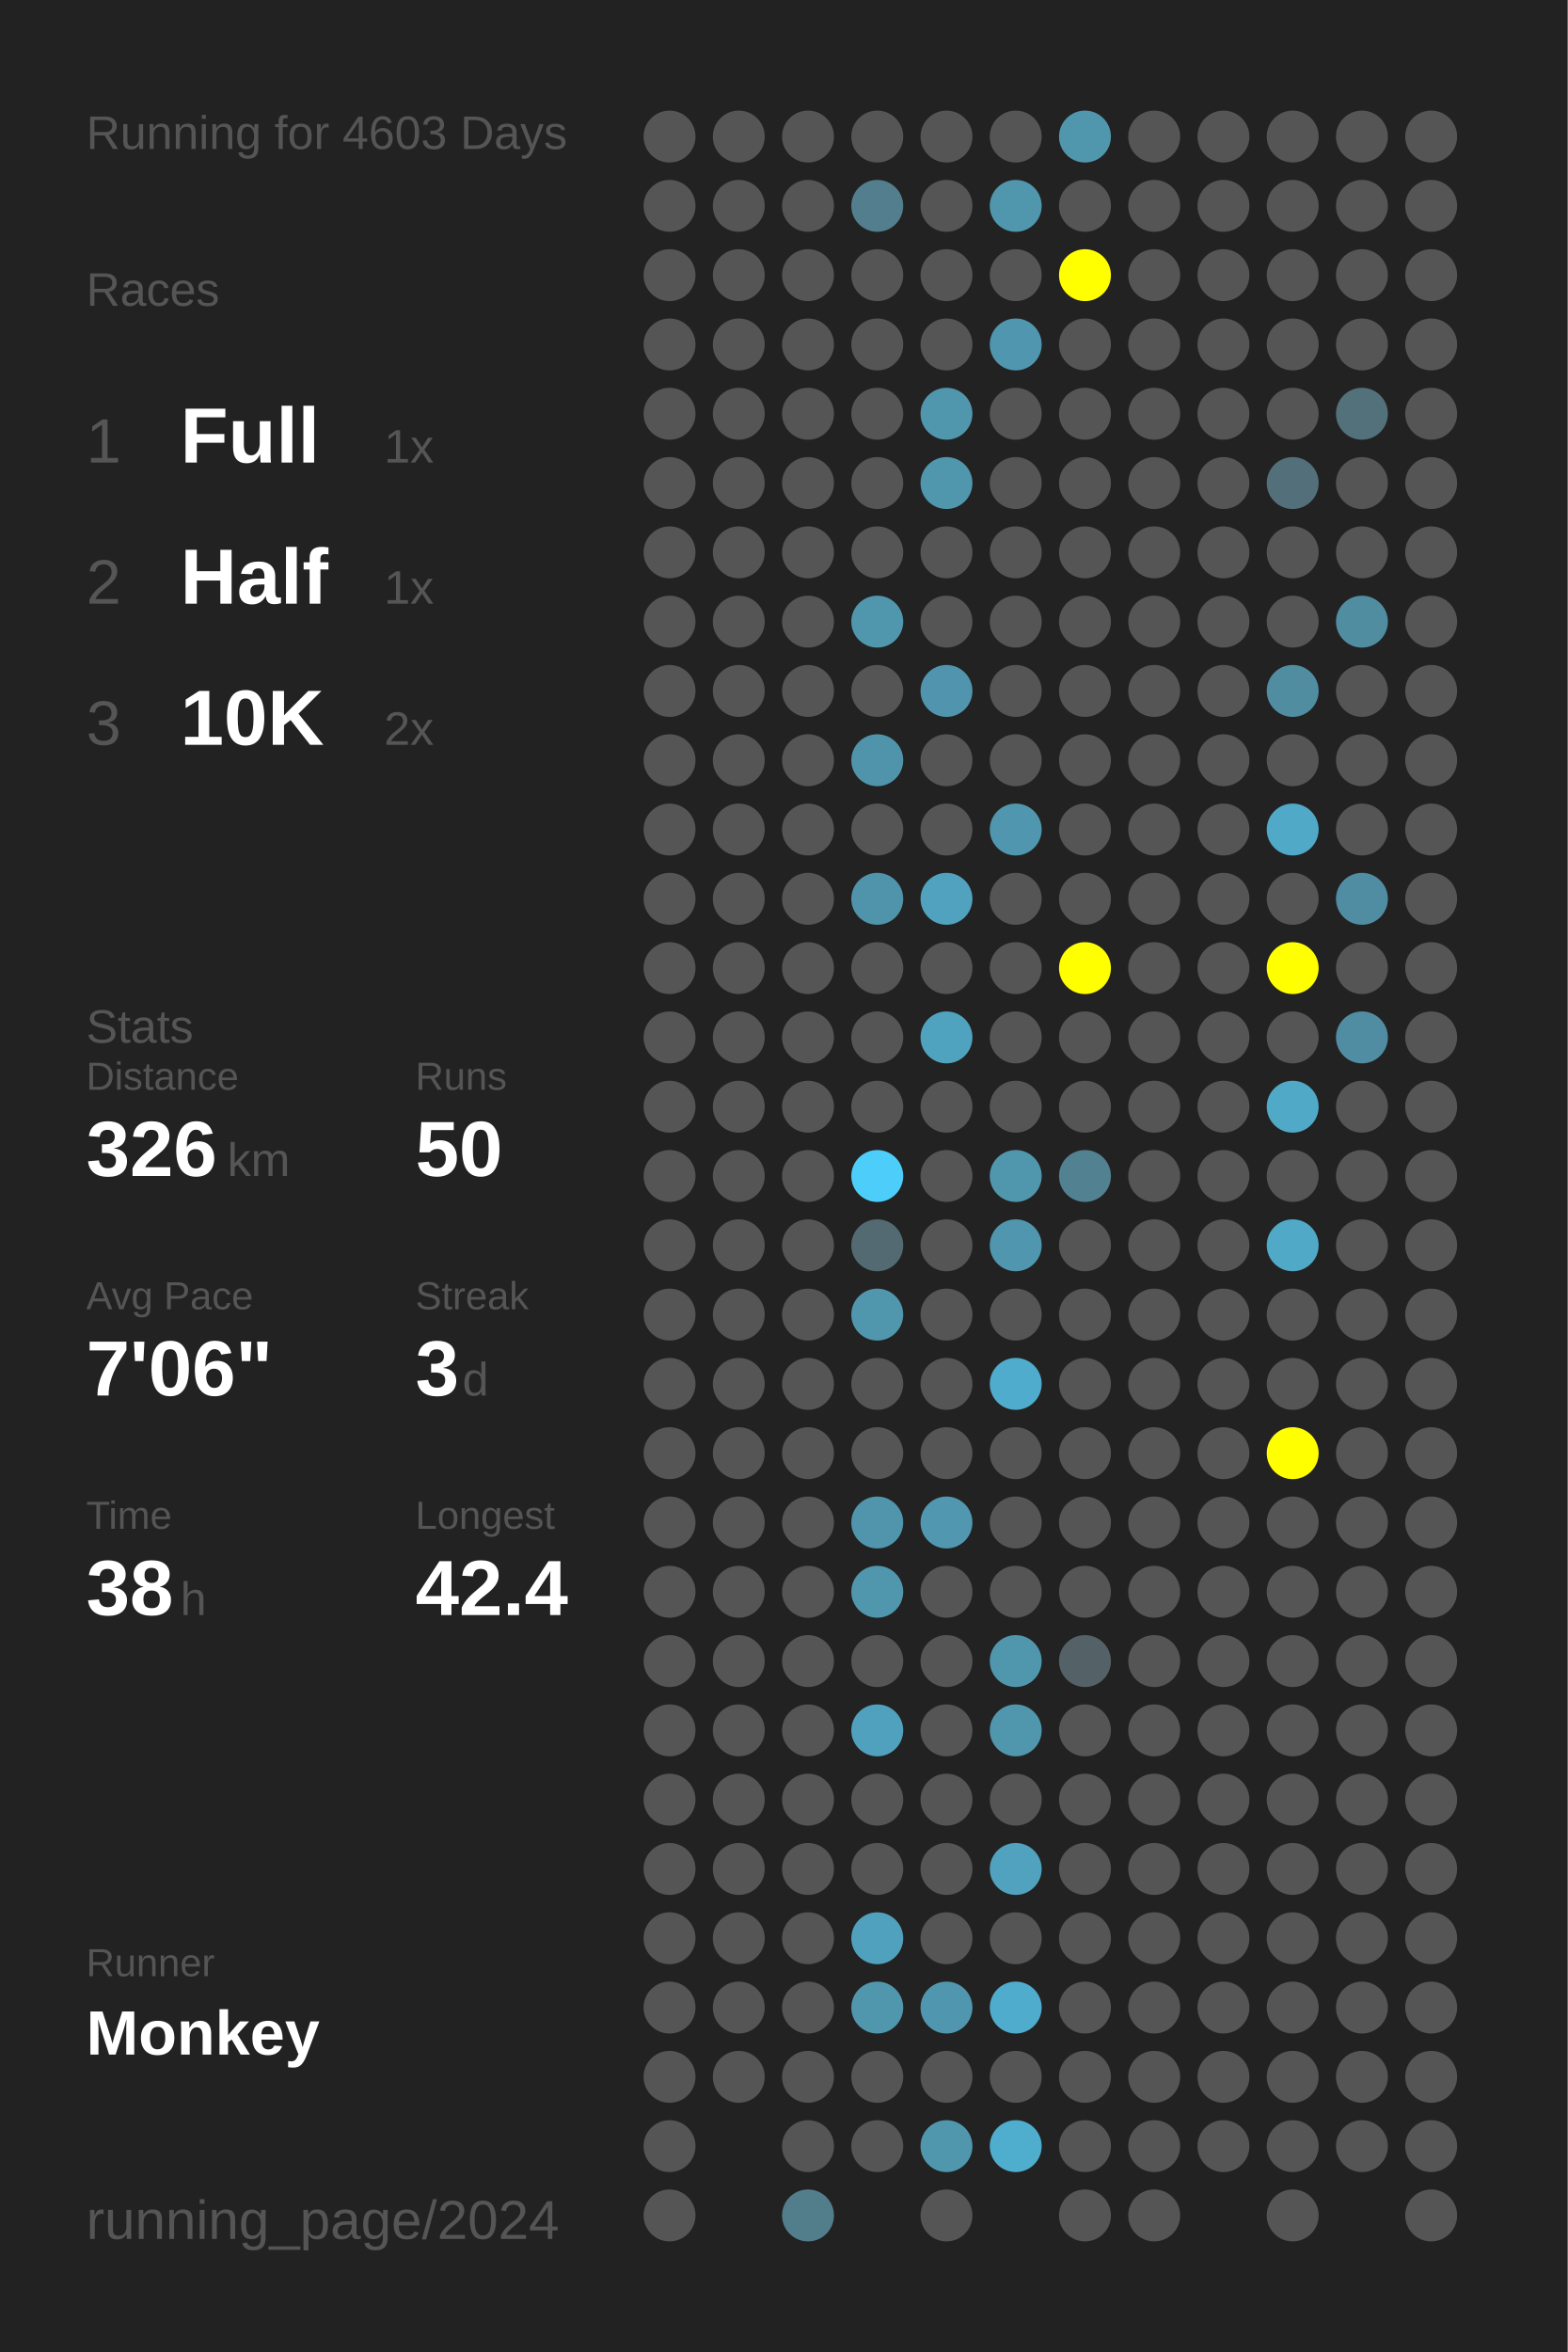
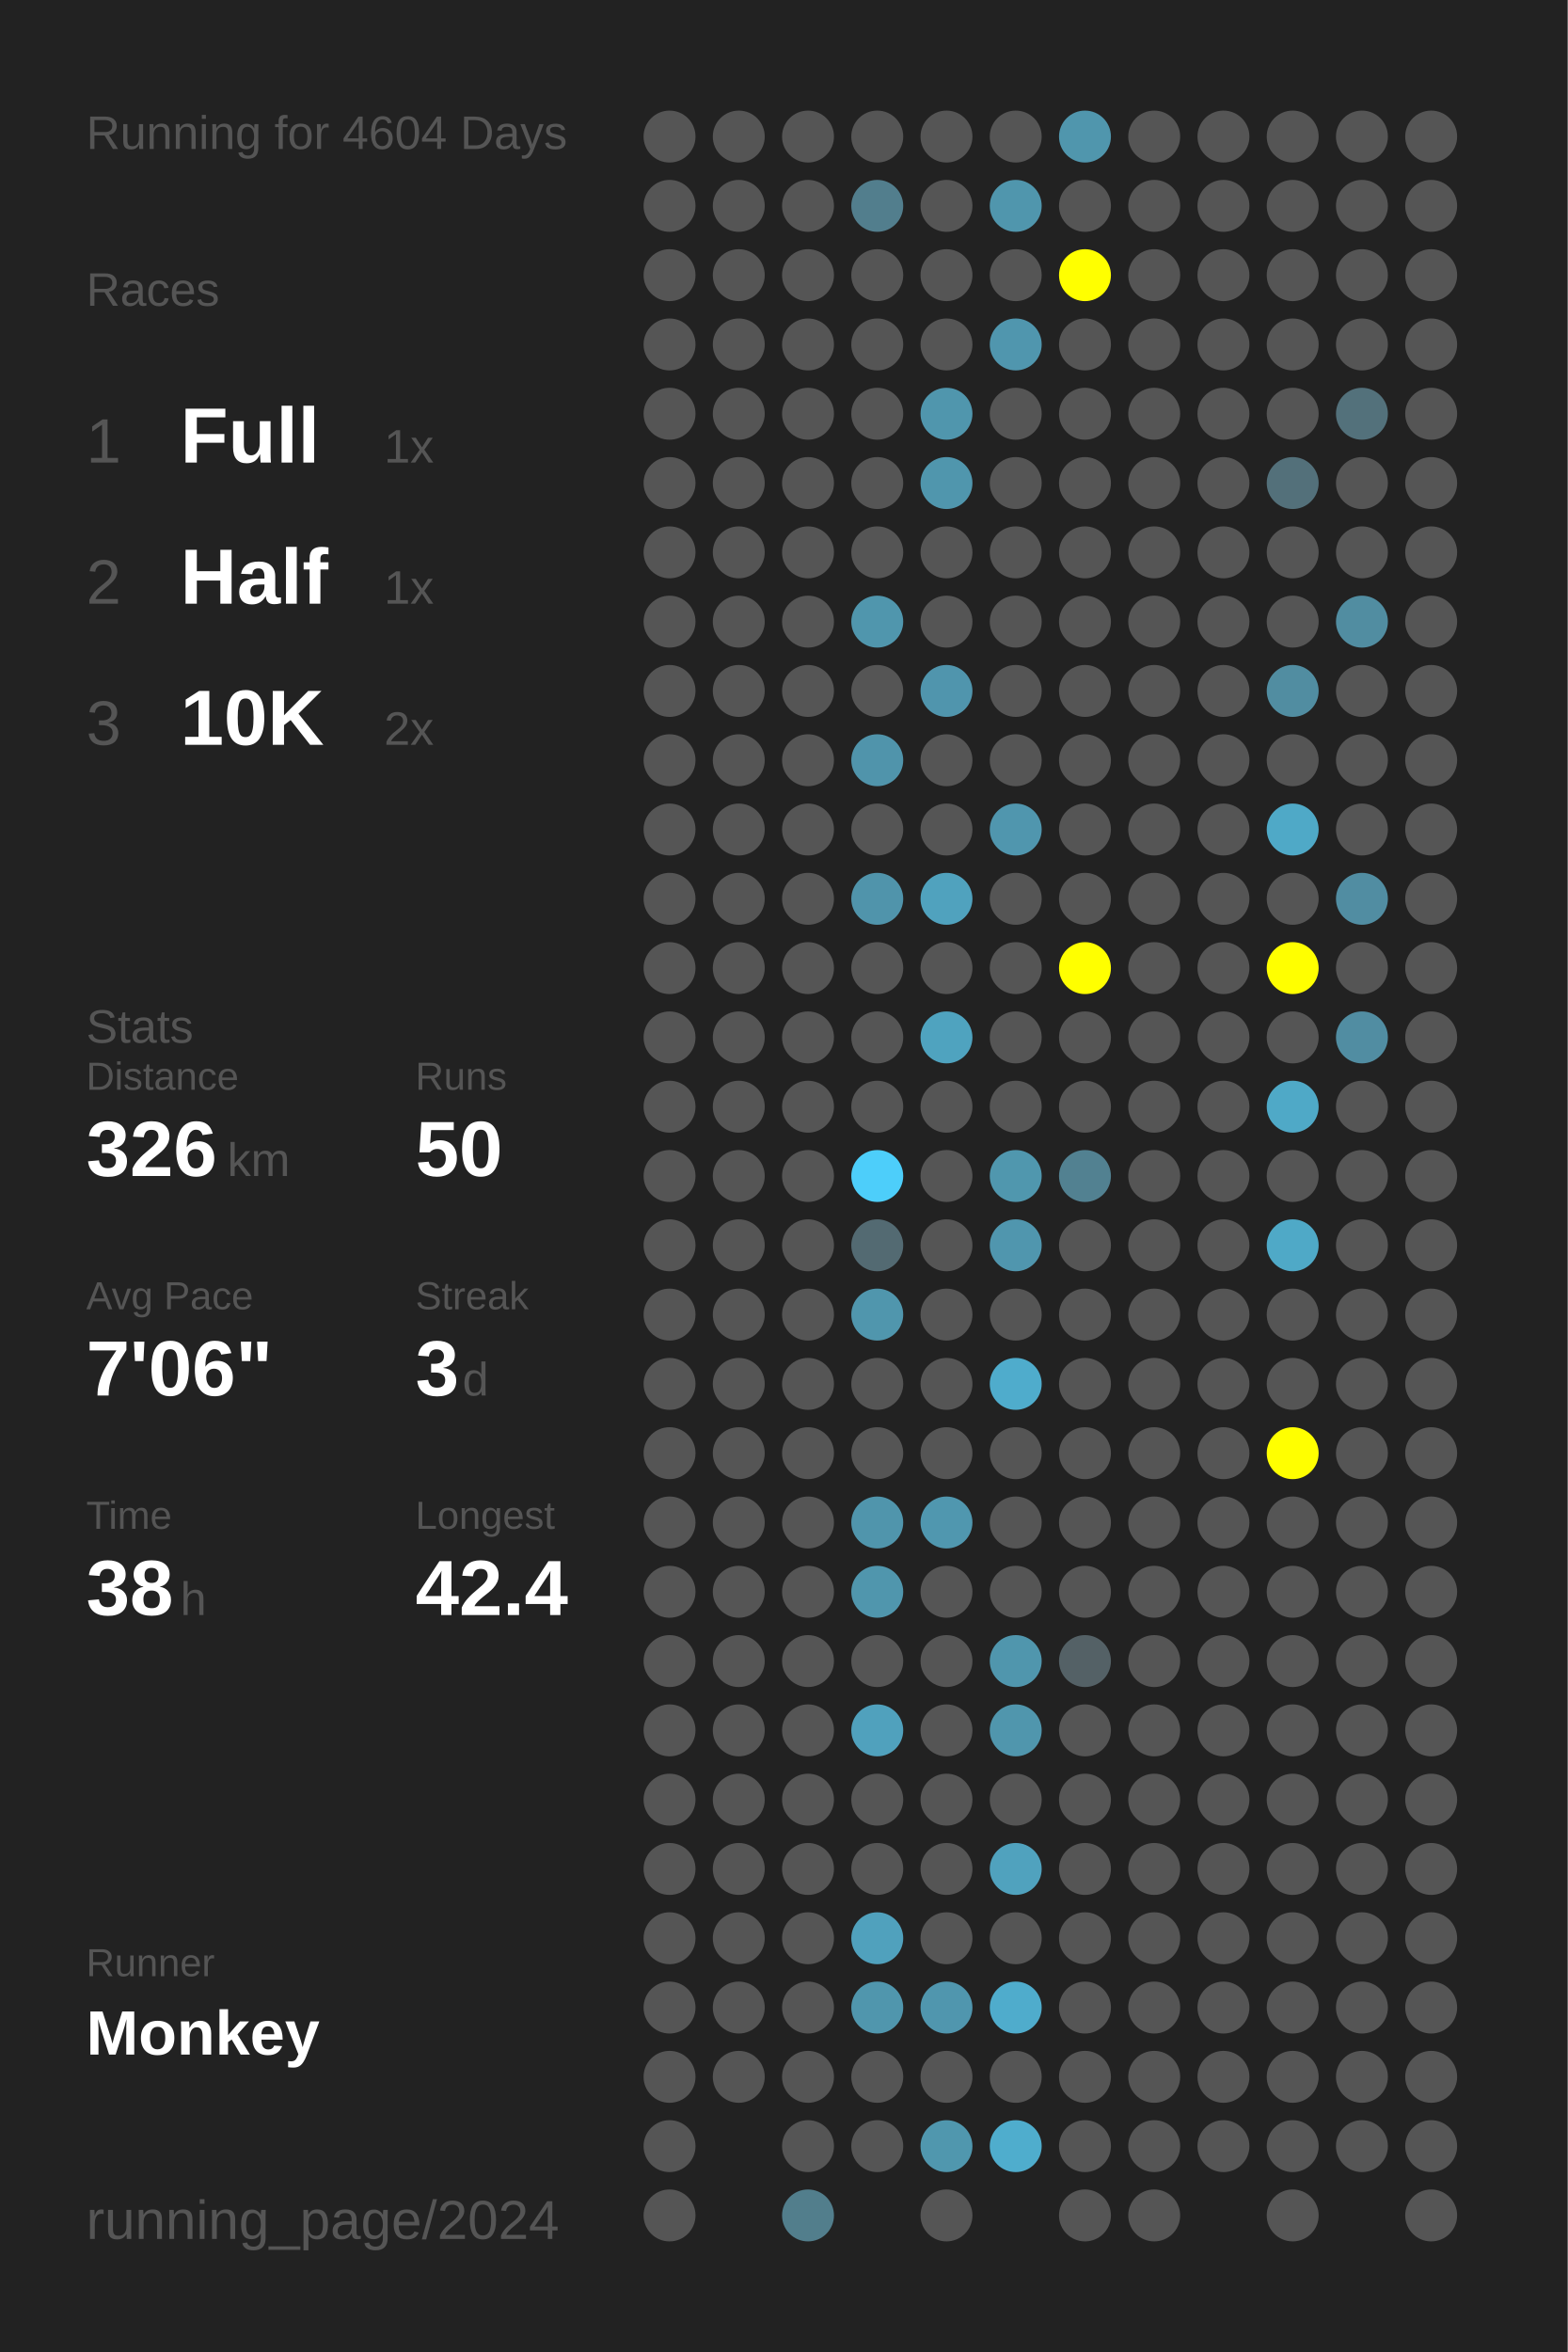
<svg xmlns="http://www.w3.org/2000/svg" baseProfile="full" height="300mm" version="1.1" viewBox="0,0,200,300" width="200mm">
  <defs />
  <rect fill="#222222" height="300" width="200" x="0" y="0" />
-   <text fill="#555555" style="font-size:6px; font-family:Arial;" x="11" y="19">Running for 4603 Days</text>
+   <text fill="#555555" style="font-size:6px; font-family:Arial;" x="11" y="19">Running for 4604 Days</text>
  <text fill="#555555" style="font-size:6px; font-family:Arial;" x="11" y="39">Races</text>
  <text fill="#555555" style="font-size:8px; font-family:Arial;" x="11" y="59">1</text>
  <text fill="#FFFFFF" style="font-size:10px; font-family:Arial; font-weight:bold;" x="23" y="59">Full</text>
  <text fill="#555555" style="font-size:6px; font-family:Arial;" x="49" y="59">1x</text>
  <text fill="#555555" style="font-size:8px; font-family:Arial;" x="11" y="77">2</text>
  <text fill="#FFFFFF" style="font-size:10px; font-family:Arial; font-weight:bold;" x="23" y="77">Half</text>
  <text fill="#555555" style="font-size:6px; font-family:Arial;" x="49" y="77">1x</text>
  <text fill="#555555" style="font-size:8px; font-family:Arial;" x="11" y="95">3</text>
  <text fill="#FFFFFF" style="font-size:10px; font-family:Arial; font-weight:bold;" x="23" y="95">10K</text>
  <text fill="#555555" style="font-size:6px; font-family:Arial;" x="49" y="95">2x</text>
  <text fill="#555555" style="font-size:6px; font-family:Arial;" x="11" y="133">Stats</text>
  <text fill="#555555" style="font-size:5px; font-family:Arial;" x="11" y="139">Distance</text>
  <text fill="#FFFFFF" style="font-size:10px; font-family:Arial; font-weight:bold;" x="11" y="150">326</text>
  <text fill="#555555" style="font-size:6px; font-family:Arial;" x="29" y="150">km</text>
  <text fill="#555555" style="font-size:5px; font-family:Arial;" x="53" y="139">Runs</text>
  <text fill="#FFFFFF" style="font-size:10px; font-family:Arial; font-weight:bold;" x="53" y="150">50</text>
  <text fill="#555555" style="font-size:5px; font-family:Arial;" x="11" y="167">Avg Pace</text>
  <text fill="#FFFFFF" style="font-size:10px; font-family:Arial; font-weight:bold;" x="11" y="178">7'06"</text>
  <text fill="#555555" style="font-size:5px; font-family:Arial;" x="53" y="167">Streak</text>
  <text fill="#FFFFFF" style="font-size:10px; font-family:Arial; font-weight:bold;" x="53" y="178">3</text>
  <text fill="#555555" style="font-size:6px; font-family:Arial;" x="59" y="178">d</text>
  <text fill="#555555" style="font-size:5px; font-family:Arial;" x="11" y="195">Time</text>
  <text fill="#FFFFFF" style="font-size:10px; font-family:Arial; font-weight:bold;" x="11" y="206">38</text>
  <text fill="#555555" style="font-size:6px; font-family:Arial;" x="23" y="206">h</text>
  <text fill="#555555" style="font-size:5px; font-family:Arial;" x="53" y="195">Longest</text>
  <text fill="#FFFFFF" style="font-size:10px; font-family:Arial; font-weight:bold;" x="53" y="206">42.4</text>
  <text fill="#555555" style="font-size:5px; font-family:Arial;" x="11" y="252.065">Runner</text>
  <text fill="#FFFFFF" style="font-size:8px; font-family:Arial; font-weight:bold;" x="11" y="262.065">Monkey</text>
  <text fill="#555555" style="font-size:7px; font-family:Arial;" x="11" y="285.581">running_page/2024</text>
  <circle cx="85.417" cy="17.419" fill="#555555" r="3.312" />
  <circle cx="85.417" cy="26.258" fill="#555555" r="3.312" />
  <circle cx="85.417" cy="35.097" fill="#555555" r="3.312" />
  <circle cx="85.417" cy="43.935" fill="#555555" r="3.312" />
  <circle cx="85.417" cy="52.774" fill="#555555" r="3.312" />
  <circle cx="85.417" cy="61.613" fill="#555555" r="3.312" />
  <circle cx="85.417" cy="70.452" fill="#555555" r="3.312" />
  <circle cx="85.417" cy="79.29" fill="#555555" r="3.312" />
  <circle cx="85.417" cy="88.129" fill="#555555" r="3.312" />
  <circle cx="85.417" cy="96.968" fill="#555555" r="3.312" />
  <circle cx="85.417" cy="105.806" fill="#555555" r="3.312" />
  <circle cx="85.417" cy="114.645" fill="#555555" r="3.312" />
  <circle cx="85.417" cy="123.484" fill="#555555" r="3.312" />
  <circle cx="85.417" cy="132.323" fill="#555555" r="3.312" />
  <circle cx="85.417" cy="141.161" fill="#555555" r="3.312" />
  <circle cx="85.417" cy="150" fill="#555555" r="3.312" />
  <circle cx="85.417" cy="158.839" fill="#555555" r="3.312" />
  <circle cx="85.417" cy="167.677" fill="#555555" r="3.312" />
  <circle cx="85.417" cy="176.516" fill="#555555" r="3.312" />
  <circle cx="85.417" cy="185.355" fill="#555555" r="3.312" />
  <circle cx="85.417" cy="194.194" fill="#555555" r="3.312" />
  <circle cx="85.417" cy="203.032" fill="#555555" r="3.312" />
  <circle cx="85.417" cy="211.871" fill="#555555" r="3.312" />
  <circle cx="85.417" cy="220.71" fill="#555555" r="3.312" />
  <circle cx="85.417" cy="229.548" fill="#555555" r="3.312" />
  <circle cx="85.417" cy="238.387" fill="#555555" r="3.312" />
  <circle cx="85.417" cy="247.226" fill="#555555" r="3.312" />
  <circle cx="85.417" cy="256.065" fill="#555555" r="3.312" />
  <circle cx="85.417" cy="264.903" fill="#555555" r="3.312" />
  <circle cx="85.417" cy="273.742" fill="#555555" r="3.312" />
  <circle cx="85.417" cy="282.581" fill="#555555" r="3.312" />
  <circle cx="94.25" cy="17.419" fill="#555555" r="3.312" />
  <circle cx="94.25" cy="26.258" fill="#555555" r="3.312" />
  <circle cx="94.25" cy="35.097" fill="#555555" r="3.312" />
  <circle cx="94.25" cy="43.935" fill="#555555" r="3.312" />
  <circle cx="94.25" cy="52.774" fill="#555555" r="3.312" />
  <circle cx="94.25" cy="61.613" fill="#555555" r="3.312" />
  <circle cx="94.25" cy="70.452" fill="#555555" r="3.312" />
  <circle cx="94.25" cy="79.29" fill="#555555" r="3.312" />
  <circle cx="94.25" cy="88.129" fill="#555555" r="3.312" />
  <circle cx="94.25" cy="96.968" fill="#555555" r="3.312" />
  <circle cx="94.25" cy="105.806" fill="#555555" r="3.312" />
  <circle cx="94.25" cy="114.645" fill="#555555" r="3.312" />
  <circle cx="94.25" cy="123.484" fill="#555555" r="3.312" />
  <circle cx="94.25" cy="132.323" fill="#555555" r="3.312" />
  <circle cx="94.25" cy="141.161" fill="#555555" r="3.312" />
  <circle cx="94.25" cy="150" fill="#555555" r="3.312" />
  <circle cx="94.25" cy="158.839" fill="#555555" r="3.312" />
  <circle cx="94.25" cy="167.677" fill="#555555" r="3.312" />
  <circle cx="94.25" cy="176.516" fill="#555555" r="3.312" />
  <circle cx="94.25" cy="185.355" fill="#555555" r="3.312" />
  <circle cx="94.25" cy="194.194" fill="#555555" r="3.312" />
  <circle cx="94.25" cy="203.032" fill="#555555" r="3.312" />
  <circle cx="94.25" cy="211.871" fill="#555555" r="3.312" />
  <circle cx="94.25" cy="220.71" fill="#555555" r="3.312" />
  <circle cx="94.25" cy="229.548" fill="#555555" r="3.312" />
  <circle cx="94.25" cy="238.387" fill="#555555" r="3.312" />
  <circle cx="94.25" cy="247.226" fill="#555555" r="3.312" />
  <circle cx="94.25" cy="256.065" fill="#555555" r="3.312" />
  <circle cx="94.25" cy="264.903" fill="#555555" r="3.312" />
  <circle cx="103.083" cy="17.419" fill="#555555" r="3.312" />
  <circle cx="103.083" cy="26.258" fill="#555555" r="3.312" />
  <circle cx="103.083" cy="35.097" fill="#555555" r="3.312" />
  <circle cx="103.083" cy="43.935" fill="#555555" r="3.312" />
  <circle cx="103.083" cy="52.774" fill="#555555" r="3.312" />
  <circle cx="103.083" cy="61.613" fill="#555555" r="3.312" />
  <circle cx="103.083" cy="70.452" fill="#555555" r="3.312" />
  <circle cx="103.083" cy="79.29" fill="#555555" r="3.312" />
  <circle cx="103.083" cy="88.129" fill="#555555" r="3.312" />
  <circle cx="103.083" cy="96.968" fill="#555555" r="3.312" />
  <circle cx="103.083" cy="105.806" fill="#555555" r="3.312" />
  <circle cx="103.083" cy="114.645" fill="#555555" r="3.312" />
  <circle cx="103.083" cy="123.484" fill="#555555" r="3.312" />
  <circle cx="103.083" cy="132.323" fill="#555555" r="3.312" />
  <circle cx="103.083" cy="141.161" fill="#555555" r="3.312" />
  <circle cx="103.083" cy="150" fill="#555555" r="3.312" />
  <circle cx="103.083" cy="158.839" fill="#555555" r="3.312" />
  <circle cx="103.083" cy="167.677" fill="#555555" r="3.312" />
  <circle cx="103.083" cy="176.516" fill="#555555" r="3.312" />
  <circle cx="103.083" cy="185.355" fill="#555555" r="3.312" />
  <circle cx="103.083" cy="194.194" fill="#555555" r="3.312" />
  <circle cx="103.083" cy="203.032" fill="#555555" r="3.312" />
  <circle cx="103.083" cy="211.871" fill="#555555" r="3.312" />
  <circle cx="103.083" cy="220.71" fill="#555555" r="3.312" />
  <circle cx="103.083" cy="229.548" fill="#555555" r="3.312" />
  <circle cx="103.083" cy="238.387" fill="#555555" r="3.312" />
  <circle cx="103.083" cy="247.226" fill="#555555" r="3.312" />
  <circle cx="103.083" cy="256.065" fill="#555555" r="3.312" />
  <circle cx="103.083" cy="264.903" fill="#555555" r="3.312" />
  <circle cx="103.083" cy="273.742" fill="#555555" r="3.312" />
  <circle cx="103.083" cy="282.581" fill="#527e8c" r="3.312" />
  <circle cx="111.917" cy="17.419" fill="#555555" r="3.312" />
  <circle cx="111.917" cy="26.258" fill="#527e8d" r="3.312" />
  <circle cx="111.917" cy="35.097" fill="#555555" r="3.312" />
  <circle cx="111.917" cy="43.935" fill="#555555" r="3.312" />
  <circle cx="111.917" cy="52.774" fill="#555555" r="3.312" />
  <circle cx="111.917" cy="61.613" fill="#555555" r="3.312" />
  <circle cx="111.917" cy="70.452" fill="#555555" r="3.312" />
  <circle cx="111.917" cy="79.29" fill="#5096ad" r="3.312" />
  <circle cx="111.917" cy="88.129" fill="#555555" r="3.312" />
  <circle cx="111.917" cy="96.968" fill="#5094ab" r="3.312" />
  <circle cx="111.917" cy="105.806" fill="#555555" r="3.312" />
  <circle cx="111.917" cy="114.645" fill="#5094ab" r="3.312" />
  <circle cx="111.917" cy="123.484" fill="#555555" r="3.312" />
  <circle cx="111.917" cy="132.323" fill="#555555" r="3.312" />
  <circle cx="111.917" cy="141.161" fill="#555555" r="3.312" />
  <circle cx="111.917" cy="150" fill="#4dcefa" r="3.312" />
  <circle cx="111.917" cy="158.839" fill="#536a72" r="3.312" />
  <circle cx="111.917" cy="167.677" fill="#5096ad" r="3.312" />
  <circle cx="111.917" cy="176.516" fill="#555555" r="3.312" />
  <circle cx="111.917" cy="185.355" fill="#555555" r="3.312" />
  <circle cx="111.917" cy="194.194" fill="#5095ac" r="3.312" />
  <circle cx="111.917" cy="203.032" fill="#5096ad" r="3.312" />
  <circle cx="111.917" cy="211.871" fill="#555555" r="3.312" />
  <circle cx="111.917" cy="220.71" fill="#50a1bd" r="3.312" />
  <circle cx="111.917" cy="229.548" fill="#555555" r="3.312" />
  <circle cx="111.917" cy="238.387" fill="#555555" r="3.312" />
  <circle cx="111.917" cy="247.226" fill="#50a1bd" r="3.312" />
  <circle cx="111.917" cy="256.065" fill="#5096ad" r="3.312" />
  <circle cx="111.917" cy="264.903" fill="#555555" r="3.312" />
  <circle cx="111.917" cy="273.742" fill="#555555" r="3.312" />
  <circle cx="120.75" cy="17.419" fill="#555555" r="3.312" />
  <circle cx="120.75" cy="26.258" fill="#555555" r="3.312" />
  <circle cx="120.75" cy="35.097" fill="#555555" r="3.312" />
  <circle cx="120.75" cy="43.935" fill="#555555" r="3.312" />
  <circle cx="120.75" cy="52.774" fill="#5096ad" r="3.312" />
  <circle cx="120.75" cy="61.613" fill="#5096ad" r="3.312" />
  <circle cx="120.75" cy="70.452" fill="#555555" r="3.312" />
  <circle cx="120.75" cy="79.29" fill="#555555" r="3.312" />
  <circle cx="120.75" cy="88.129" fill="#5095ad" r="3.312" />
  <circle cx="120.75" cy="96.968" fill="#555555" r="3.312" />
  <circle cx="120.75" cy="105.806" fill="#555555" r="3.312" />
  <circle cx="120.75" cy="114.645" fill="#50a2be" r="3.312" />
  <circle cx="120.75" cy="123.484" fill="#555555" r="3.312" />
  <circle cx="120.75" cy="132.323" fill="#4fa3bf" r="3.312" />
  <circle cx="120.75" cy="141.161" fill="#555555" r="3.312" />
  <circle cx="120.75" cy="150" fill="#555555" r="3.312" />
  <circle cx="120.75" cy="158.839" fill="#555555" r="3.312" />
  <circle cx="120.75" cy="167.677" fill="#555555" r="3.312" />
  <circle cx="120.75" cy="176.516" fill="#555555" r="3.312" />
  <circle cx="120.75" cy="185.355" fill="#555555" r="3.312" />
  <circle cx="120.75" cy="194.194" fill="#5097af" r="3.312" />
  <circle cx="120.75" cy="203.032" fill="#555555" r="3.312" />
  <circle cx="120.75" cy="211.871" fill="#555555" r="3.312" />
  <circle cx="120.75" cy="220.71" fill="#555555" r="3.312" />
  <circle cx="120.75" cy="229.548" fill="#555555" r="3.312" />
  <circle cx="120.75" cy="238.387" fill="#555555" r="3.312" />
  <circle cx="120.75" cy="247.226" fill="#555555" r="3.312" />
  <circle cx="120.75" cy="256.065" fill="#5096ae" r="3.312" />
  <circle cx="120.75" cy="264.903" fill="#555555" r="3.312" />
  <circle cx="120.75" cy="273.742" fill="#5097ae" r="3.312" />
  <circle cx="120.75" cy="282.581" fill="#555555" r="3.312" />
  <circle cx="129.583" cy="17.419" fill="#555555" r="3.312" />
  <circle cx="129.583" cy="26.258" fill="#5096ad" r="3.312" />
  <circle cx="129.583" cy="35.097" fill="#555555" r="3.312" />
  <circle cx="129.583" cy="43.935" fill="#5096ae" r="3.312" />
  <circle cx="129.583" cy="52.774" fill="#555555" r="3.312" />
  <circle cx="129.583" cy="61.613" fill="#555555" r="3.312" />
  <circle cx="129.583" cy="70.452" fill="#555555" r="3.312" />
  <circle cx="129.583" cy="79.29" fill="#555555" r="3.312" />
  <circle cx="129.583" cy="88.129" fill="#555555" r="3.312" />
  <circle cx="129.583" cy="96.968" fill="#555555" r="3.312" />
  <circle cx="129.583" cy="105.806" fill="#5096ae" r="3.312" />
  <circle cx="129.583" cy="114.645" fill="#555555" r="3.312" />
  <circle cx="129.583" cy="123.484" fill="#555555" r="3.312" />
  <circle cx="129.583" cy="132.323" fill="#555555" r="3.312" />
  <circle cx="129.583" cy="141.161" fill="#555555" r="3.312" />
  <circle cx="129.583" cy="150" fill="#5097ae" r="3.312" />
  <circle cx="129.583" cy="158.839" fill="#5096ae" r="3.312" />
  <circle cx="129.583" cy="167.677" fill="#555555" r="3.312" />
  <circle cx="129.583" cy="176.516" fill="#4faccc" r="3.312" />
  <circle cx="129.583" cy="185.355" fill="#555555" r="3.312" />
  <circle cx="129.583" cy="194.194" fill="#555555" r="3.312" />
  <circle cx="129.583" cy="203.032" fill="#555555" r="3.312" />
  <circle cx="129.583" cy="211.871" fill="#5096ad" r="3.312" />
  <circle cx="129.583" cy="220.71" fill="#5096ad" r="3.312" />
  <circle cx="129.583" cy="229.548" fill="#555555" r="3.312" />
  <circle cx="129.583" cy="238.387" fill="#50a2be" r="3.312" />
  <circle cx="129.583" cy="247.226" fill="#555555" r="3.312" />
  <circle cx="129.583" cy="256.065" fill="#4faccc" r="3.312" />
  <circle cx="129.583" cy="264.903" fill="#555555" r="3.312" />
  <circle cx="129.583" cy="273.742" fill="#4fadcd" r="3.312" />
  <circle cx="138.417" cy="17.419" fill="#5096ad" r="3.312" />
  <circle cx="138.417" cy="26.258" fill="#555555" r="3.312" />
  <circle cx="138.417" cy="35.097" fill="#FFFF00" r="3.312" />
  <circle cx="138.417" cy="43.935" fill="#555555" r="3.312" />
  <circle cx="138.417" cy="52.774" fill="#555555" r="3.312" />
  <circle cx="138.417" cy="61.613" fill="#555555" r="3.312" />
  <circle cx="138.417" cy="70.452" fill="#555555" r="3.312" />
  <circle cx="138.417" cy="79.29" fill="#555555" r="3.312" />
  <circle cx="138.417" cy="88.129" fill="#555555" r="3.312" />
  <circle cx="138.417" cy="96.968" fill="#555555" r="3.312" />
  <circle cx="138.417" cy="105.806" fill="#555555" r="3.312" />
  <circle cx="138.417" cy="114.645" fill="#555555" r="3.312" />
  <circle cx="138.417" cy="123.484" fill="#FFFF00" r="3.312" />
  <circle cx="138.417" cy="132.323" fill="#555555" r="3.312" />
  <circle cx="138.417" cy="141.161" fill="#555555" r="3.312" />
  <circle cx="138.417" cy="150" fill="#528191" r="3.312" />
  <circle cx="138.417" cy="158.839" fill="#555555" r="3.312" />
  <circle cx="138.417" cy="167.677" fill="#555555" r="3.312" />
  <circle cx="138.417" cy="176.516" fill="#555555" r="3.312" />
  <circle cx="138.417" cy="185.355" fill="#555555" r="3.312" />
  <circle cx="138.417" cy="194.194" fill="#555555" r="3.312" />
  <circle cx="138.417" cy="203.032" fill="#555555" r="3.312" />
  <circle cx="138.417" cy="211.871" fill="#546166" r="3.312" />
  <circle cx="138.417" cy="220.71" fill="#555555" r="3.312" />
  <circle cx="138.417" cy="229.548" fill="#555555" r="3.312" />
  <circle cx="138.417" cy="238.387" fill="#555555" r="3.312" />
  <circle cx="138.417" cy="247.226" fill="#555555" r="3.312" />
  <circle cx="138.417" cy="256.065" fill="#555555" r="3.312" />
  <circle cx="138.417" cy="264.903" fill="#555555" r="3.312" />
  <circle cx="138.417" cy="273.742" fill="#555555" r="3.312" />
  <circle cx="138.417" cy="282.581" fill="#555555" r="3.312" />
  <circle cx="147.25" cy="17.419" fill="#555555" r="3.312" />
  <circle cx="147.25" cy="26.258" fill="#555555" r="3.312" />
  <circle cx="147.25" cy="35.097" fill="#555555" r="3.312" />
  <circle cx="147.25" cy="43.935" fill="#555555" r="3.312" />
  <circle cx="147.25" cy="52.774" fill="#555555" r="3.312" />
  <circle cx="147.25" cy="61.613" fill="#555555" r="3.312" />
  <circle cx="147.25" cy="70.452" fill="#555555" r="3.312" />
  <circle cx="147.25" cy="79.29" fill="#555555" r="3.312" />
  <circle cx="147.25" cy="88.129" fill="#555555" r="3.312" />
  <circle cx="147.25" cy="96.968" fill="#555555" r="3.312" />
  <circle cx="147.25" cy="105.806" fill="#555555" r="3.312" />
  <circle cx="147.25" cy="114.645" fill="#555555" r="3.312" />
  <circle cx="147.25" cy="123.484" fill="#555555" r="3.312" />
  <circle cx="147.25" cy="132.323" fill="#555555" r="3.312" />
  <circle cx="147.25" cy="141.161" fill="#555555" r="3.312" />
  <circle cx="147.25" cy="150" fill="#555555" r="3.312" />
  <circle cx="147.25" cy="158.839" fill="#555555" r="3.312" />
  <circle cx="147.25" cy="167.677" fill="#555555" r="3.312" />
  <circle cx="147.25" cy="176.516" fill="#555555" r="3.312" />
  <circle cx="147.25" cy="185.355" fill="#555555" r="3.312" />
  <circle cx="147.25" cy="194.194" fill="#555555" r="3.312" />
  <circle cx="147.25" cy="203.032" fill="#555555" r="3.312" />
  <circle cx="147.25" cy="211.871" fill="#555555" r="3.312" />
  <circle cx="147.25" cy="220.71" fill="#555555" r="3.312" />
  <circle cx="147.25" cy="229.548" fill="#555555" r="3.312" />
  <circle cx="147.25" cy="238.387" fill="#555555" r="3.312" />
  <circle cx="147.25" cy="247.226" fill="#555555" r="3.312" />
  <circle cx="147.25" cy="256.065" fill="#555555" r="3.312" />
  <circle cx="147.25" cy="264.903" fill="#555555" r="3.312" />
  <circle cx="147.25" cy="273.742" fill="#555555" r="3.312" />
  <circle cx="147.25" cy="282.581" fill="#555555" r="3.312" />
  <circle cx="156.083" cy="17.419" fill="#555555" r="3.312" />
  <circle cx="156.083" cy="26.258" fill="#555555" r="3.312" />
  <circle cx="156.083" cy="35.097" fill="#555555" r="3.312" />
  <circle cx="156.083" cy="43.935" fill="#555555" r="3.312" />
  <circle cx="156.083" cy="52.774" fill="#555555" r="3.312" />
  <circle cx="156.083" cy="61.613" fill="#555555" r="3.312" />
  <circle cx="156.083" cy="70.452" fill="#555555" r="3.312" />
  <circle cx="156.083" cy="79.29" fill="#555555" r="3.312" />
  <circle cx="156.083" cy="88.129" fill="#555555" r="3.312" />
  <circle cx="156.083" cy="96.968" fill="#555555" r="3.312" />
  <circle cx="156.083" cy="105.806" fill="#555555" r="3.312" />
  <circle cx="156.083" cy="114.645" fill="#555555" r="3.312" />
  <circle cx="156.083" cy="123.484" fill="#555555" r="3.312" />
  <circle cx="156.083" cy="132.323" fill="#555555" r="3.312" />
  <circle cx="156.083" cy="141.161" fill="#555555" r="3.312" />
  <circle cx="156.083" cy="150" fill="#555555" r="3.312" />
  <circle cx="156.083" cy="158.839" fill="#555555" r="3.312" />
  <circle cx="156.083" cy="167.677" fill="#555555" r="3.312" />
  <circle cx="156.083" cy="176.516" fill="#555555" r="3.312" />
  <circle cx="156.083" cy="185.355" fill="#555555" r="3.312" />
  <circle cx="156.083" cy="194.194" fill="#555555" r="3.312" />
  <circle cx="156.083" cy="203.032" fill="#555555" r="3.312" />
  <circle cx="156.083" cy="211.871" fill="#555555" r="3.312" />
  <circle cx="156.083" cy="220.71" fill="#555555" r="3.312" />
  <circle cx="156.083" cy="229.548" fill="#555555" r="3.312" />
  <circle cx="156.083" cy="238.387" fill="#555555" r="3.312" />
  <circle cx="156.083" cy="247.226" fill="#555555" r="3.312" />
  <circle cx="156.083" cy="256.065" fill="#555555" r="3.312" />
  <circle cx="156.083" cy="264.903" fill="#555555" r="3.312" />
  <circle cx="156.083" cy="273.742" fill="#555555" r="3.312" />
  <circle cx="164.917" cy="17.419" fill="#555555" r="3.312" />
  <circle cx="164.917" cy="26.258" fill="#555555" r="3.312" />
  <circle cx="164.917" cy="35.097" fill="#555555" r="3.312" />
  <circle cx="164.917" cy="43.935" fill="#555555" r="3.312" />
  <circle cx="164.917" cy="52.774" fill="#555555" r="3.312" />
  <circle cx="164.917" cy="61.613" fill="#53707a" r="3.312" />
  <circle cx="164.917" cy="70.452" fill="#555555" r="3.312" />
  <circle cx="164.917" cy="79.29" fill="#555555" r="3.312" />
  <circle cx="164.917" cy="88.129" fill="#518da1" r="3.312" />
  <circle cx="164.917" cy="96.968" fill="#555555" r="3.312" />
  <circle cx="164.917" cy="105.806" fill="#4fa9c7" r="3.312" />
  <circle cx="164.917" cy="114.645" fill="#555555" r="3.312" />
  <circle cx="164.917" cy="123.484" fill="#FFFF00" r="3.312" />
  <circle cx="164.917" cy="132.323" fill="#555555" r="3.312" />
  <circle cx="164.917" cy="141.161" fill="#4fa9c7" r="3.312" />
  <circle cx="164.917" cy="150" fill="#555555" r="3.312" />
  <circle cx="164.917" cy="158.839" fill="#4fa9c7" r="3.312" />
  <circle cx="164.917" cy="167.677" fill="#555555" r="3.312" />
  <circle cx="164.917" cy="176.516" fill="#555555" r="3.312" />
  <circle cx="164.917" cy="185.355" fill="#FFFF00" r="3.312" />
  <circle cx="164.917" cy="194.194" fill="#555555" r="3.312" />
  <circle cx="164.917" cy="203.032" fill="#555555" r="3.312" />
  <circle cx="164.917" cy="211.871" fill="#555555" r="3.312" />
  <circle cx="164.917" cy="220.71" fill="#555555" r="3.312" />
  <circle cx="164.917" cy="229.548" fill="#555555" r="3.312" />
  <circle cx="164.917" cy="238.387" fill="#555555" r="3.312" />
  <circle cx="164.917" cy="247.226" fill="#555555" r="3.312" />
  <circle cx="164.917" cy="256.065" fill="#555555" r="3.312" />
  <circle cx="164.917" cy="264.903" fill="#555555" r="3.312" />
  <circle cx="164.917" cy="273.742" fill="#555555" r="3.312" />
  <circle cx="164.917" cy="282.581" fill="#555555" r="3.312" />
  <circle cx="173.75" cy="17.419" fill="#555555" r="3.312" />
  <circle cx="173.75" cy="26.258" fill="#555555" r="3.312" />
  <circle cx="173.75" cy="35.097" fill="#555555" r="3.312" />
  <circle cx="173.75" cy="43.935" fill="#555555" r="3.312" />
  <circle cx="173.75" cy="52.774" fill="#53717b" r="3.312" />
  <circle cx="173.75" cy="61.613" fill="#555555" r="3.312" />
  <circle cx="173.75" cy="70.452" fill="#555555" r="3.312" />
  <circle cx="173.75" cy="79.29" fill="#518da1" r="3.312" />
  <circle cx="173.75" cy="88.129" fill="#555555" r="3.312" />
  <circle cx="173.75" cy="96.968" fill="#555555" r="3.312" />
  <circle cx="173.75" cy="105.806" fill="#555555" r="3.312" />
  <circle cx="173.75" cy="114.645" fill="#518da2" r="3.312" />
  <circle cx="173.75" cy="123.484" fill="#555555" r="3.312" />
  <circle cx="173.75" cy="132.323" fill="#518da2" r="3.312" />
  <circle cx="173.75" cy="141.161" fill="#555555" r="3.312" />
  <circle cx="173.75" cy="150" fill="#555555" r="3.312" />
  <circle cx="173.75" cy="158.839" fill="#555555" r="3.312" />
  <circle cx="173.75" cy="167.677" fill="#555555" r="3.312" />
  <circle cx="173.75" cy="176.516" fill="#555555" r="3.312" />
  <circle cx="173.75" cy="185.355" fill="#555555" r="3.312" />
  <circle cx="173.75" cy="194.194" fill="#555555" r="3.312" />
  <circle cx="173.75" cy="203.032" fill="#555555" r="3.312" />
  <circle cx="173.75" cy="211.871" fill="#555555" r="3.312" />
  <circle cx="173.75" cy="220.71" fill="#555555" r="3.312" />
  <circle cx="173.75" cy="229.548" fill="#555555" r="3.312" />
  <circle cx="173.75" cy="238.387" fill="#555555" r="3.312" />
  <circle cx="173.75" cy="247.226" fill="#555555" r="3.312" />
  <circle cx="173.75" cy="256.065" fill="#555555" r="3.312" />
  <circle cx="173.75" cy="264.903" fill="#555555" r="3.312" />
  <circle cx="173.75" cy="273.742" fill="#555555" r="3.312" />
  <circle cx="182.583" cy="17.419" fill="#555555" r="3.312" />
  <circle cx="182.583" cy="26.258" fill="#555555" r="3.312" />
  <circle cx="182.583" cy="35.097" fill="#555555" r="3.312" />
  <circle cx="182.583" cy="43.935" fill="#555555" r="3.312" />
  <circle cx="182.583" cy="52.774" fill="#555555" r="3.312" />
  <circle cx="182.583" cy="61.613" fill="#555555" r="3.312" />
  <circle cx="182.583" cy="70.452" fill="#555555" r="3.312" />
  <circle cx="182.583" cy="79.29" fill="#555555" r="3.312" />
  <circle cx="182.583" cy="88.129" fill="#555555" r="3.312" />
  <circle cx="182.583" cy="96.968" fill="#555555" r="3.312" />
  <circle cx="182.583" cy="105.806" fill="#555555" r="3.312" />
  <circle cx="182.583" cy="114.645" fill="#555555" r="3.312" />
  <circle cx="182.583" cy="123.484" fill="#555555" r="3.312" />
  <circle cx="182.583" cy="132.323" fill="#555555" r="3.312" />
  <circle cx="182.583" cy="141.161" fill="#555555" r="3.312" />
  <circle cx="182.583" cy="150" fill="#555555" r="3.312" />
  <circle cx="182.583" cy="158.839" fill="#555555" r="3.312" />
  <circle cx="182.583" cy="167.677" fill="#555555" r="3.312" />
  <circle cx="182.583" cy="176.516" fill="#555555" r="3.312" />
  <circle cx="182.583" cy="185.355" fill="#555555" r="3.312" />
  <circle cx="182.583" cy="194.194" fill="#555555" r="3.312" />
  <circle cx="182.583" cy="203.032" fill="#555555" r="3.312" />
  <circle cx="182.583" cy="211.871" fill="#555555" r="3.312" />
  <circle cx="182.583" cy="220.71" fill="#555555" r="3.312" />
  <circle cx="182.583" cy="229.548" fill="#555555" r="3.312" />
  <circle cx="182.583" cy="238.387" fill="#555555" r="3.312" />
  <circle cx="182.583" cy="247.226" fill="#555555" r="3.312" />
  <circle cx="182.583" cy="256.065" fill="#555555" r="3.312" />
  <circle cx="182.583" cy="264.903" fill="#555555" r="3.312" />
  <circle cx="182.583" cy="273.742" fill="#555555" r="3.312" />
  <circle cx="182.583" cy="282.581" fill="#555555" r="3.312" />
</svg>
